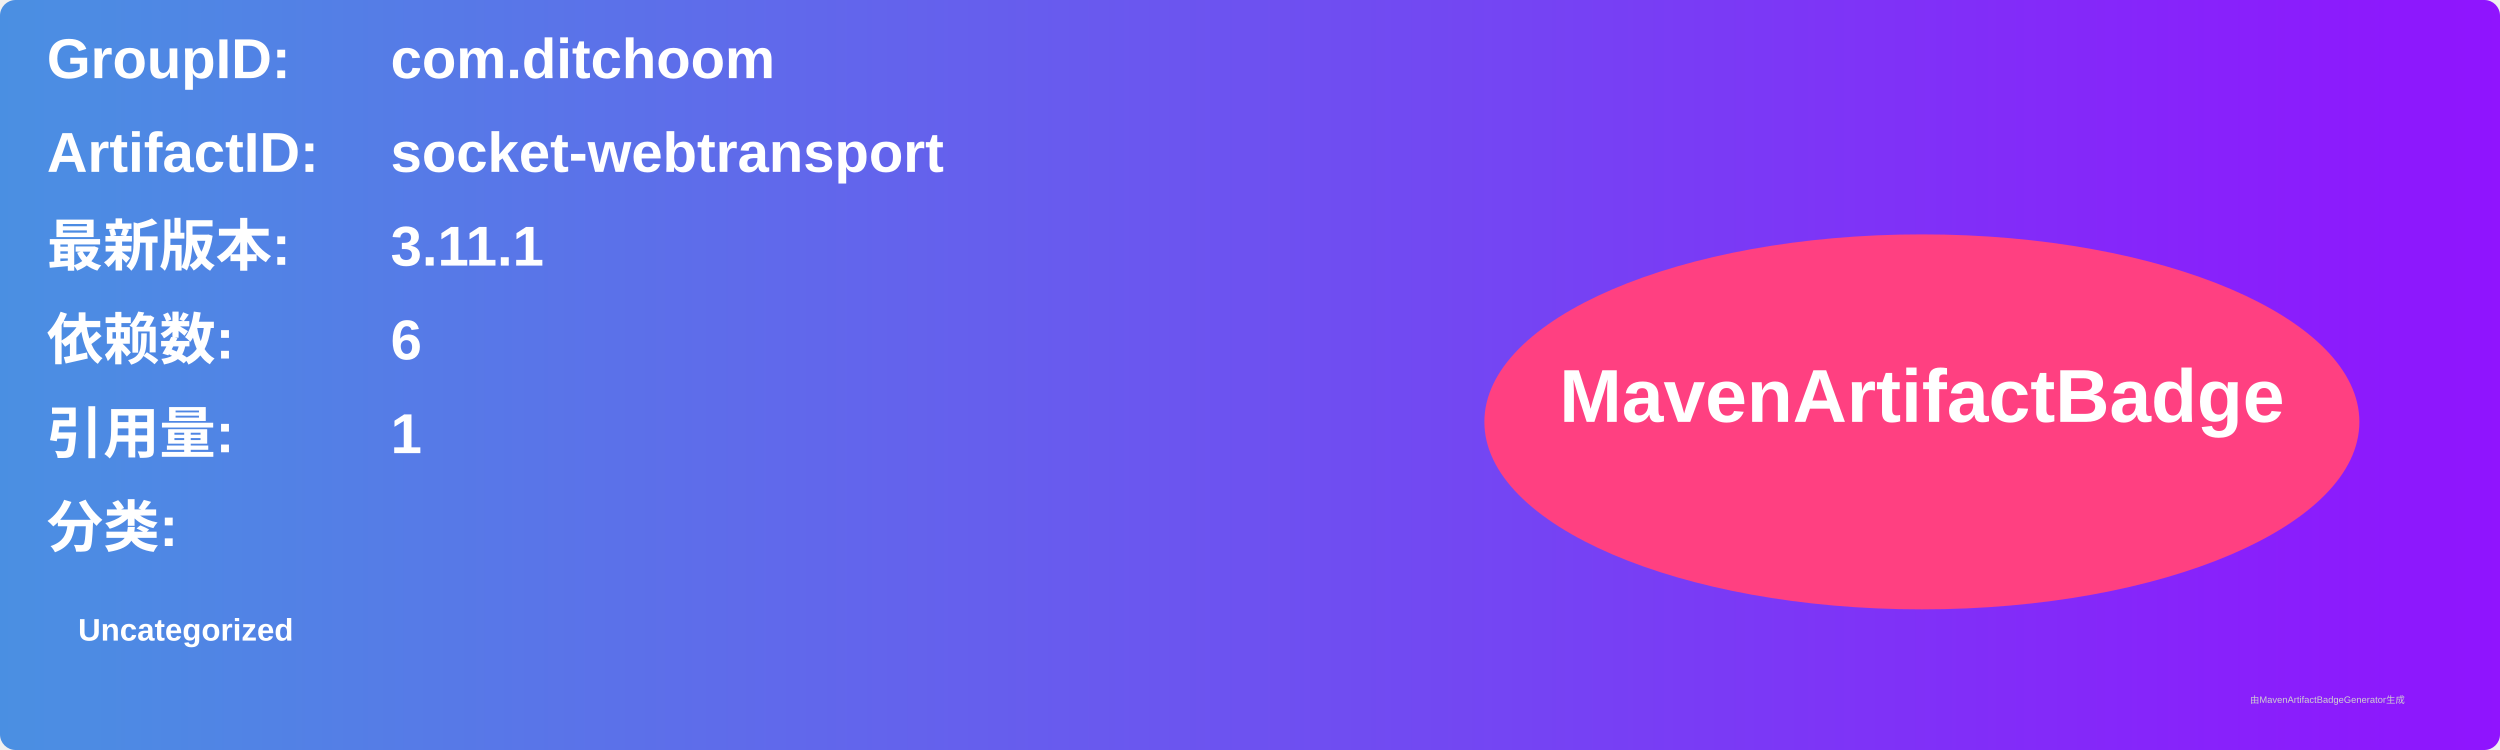
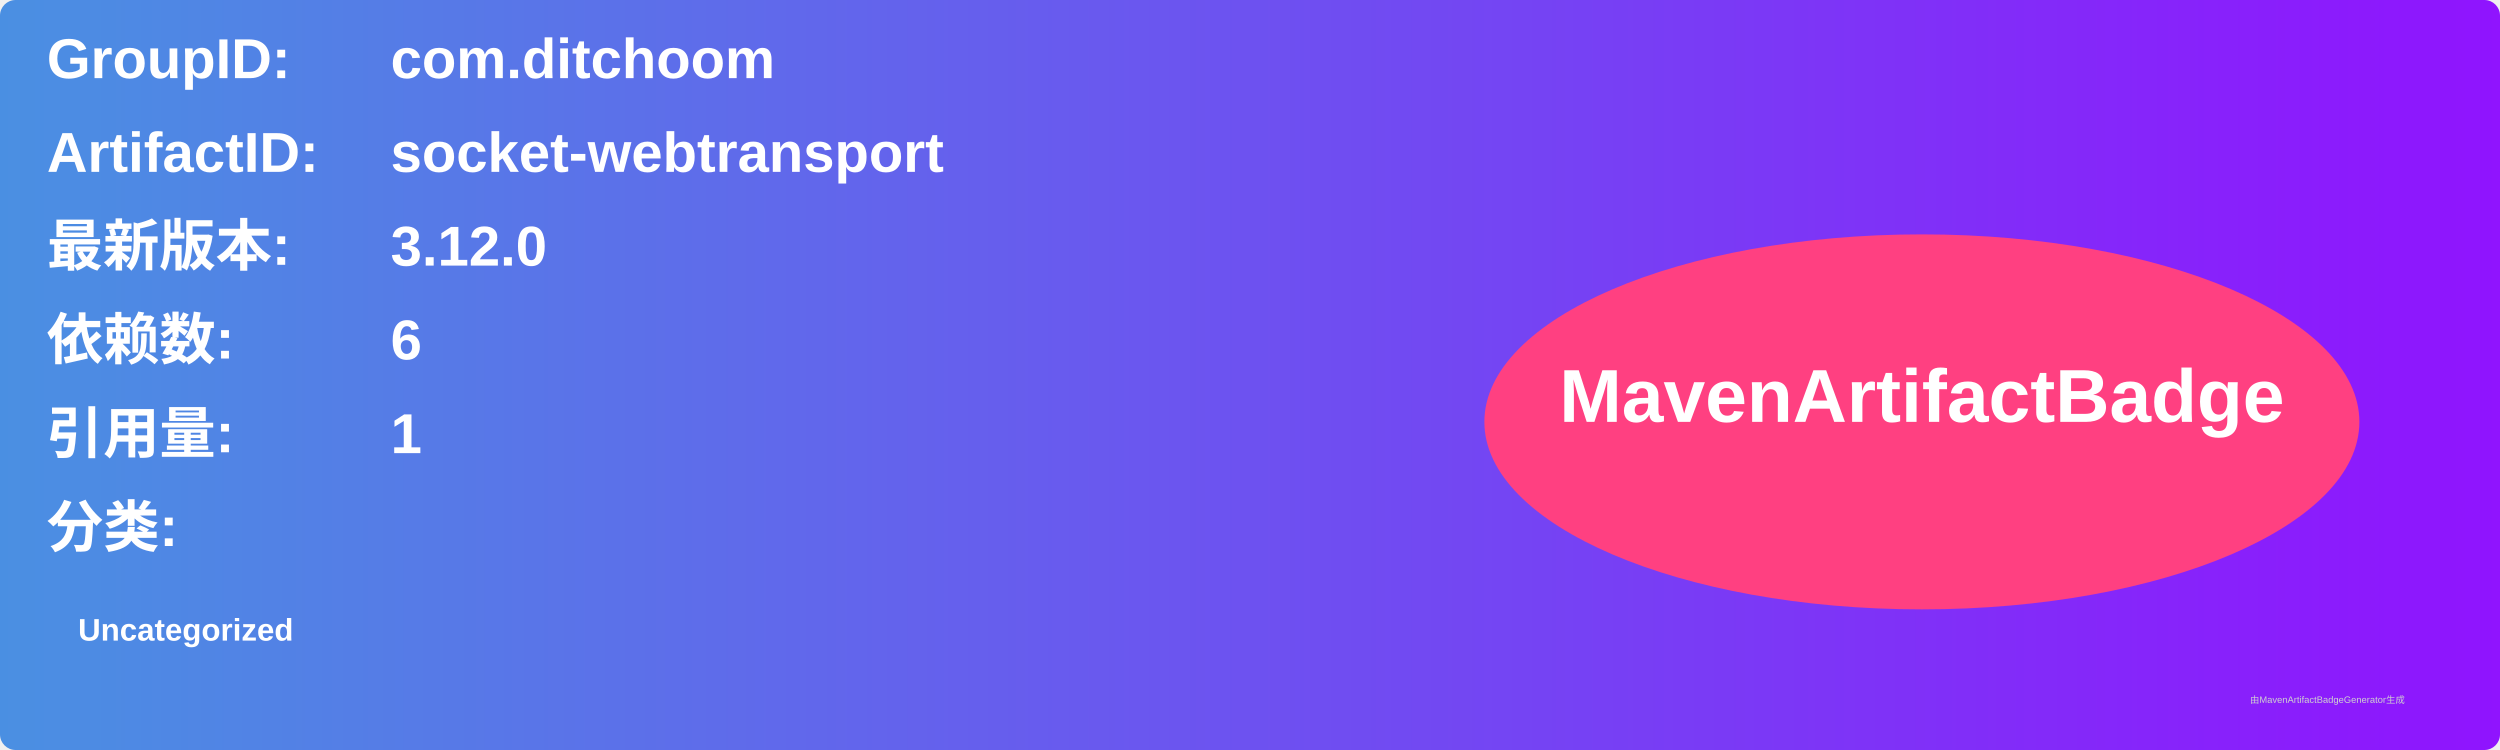
<svg xmlns="http://www.w3.org/2000/svg" width="800" height="240" viewBox="0 0 800 240">
  <linearGradient id="grad" x1="0%" y1="0%" x2="100%" y2="0%">
    <stop offset="0%" stop-color="#4a90e2" />
    <stop offset="100%" stop-color="#9013fe" />
  </linearGradient>
  <rect width="100%" height="100%" rx="5" ry="5" fill="url(#grad)" />
  <g transform="translate(15, 15)">
    <text x="0" y="10" font-family="Arial" font-size="18" fill="white" font-weight="bold" width="260">GroupID:</text>
    <text x="110" y="10" font-family="Arial" font-size="18" fill="white" font-weight="bold" width="460">com.ditchoom</text>
    <text x="0" y="40" font-family="Arial" font-size="18" fill="white" font-weight="bold" width="260">ArtifactID:</text>
    <text x="110" y="40" font-family="Arial" font-size="18" fill="white" font-weight="bold" width="460">socket-webtransport</text>
    <text x="0" y="70" font-family="Arial" font-size="18" fill="white" font-weight="bold">最新版本:</text>
    <text x="110" y="70" font-family="Arial" font-size="18" fill="white" font-weight="bold">
-       <tspan font-weight="bold">3.11.1</tspan>
+       <tspan font-weight="bold">3.12.0</tspan>
    </text>
    <text x="0" y="100" font-family="Arial" font-size="18" fill="white" font-weight="bold">依赖数: </text>
    <text x="110" y="100" font-family="Arial" font-size="18" fill="white">
      <tspan font-weight="bold">6</tspan>
    </text>
    <text x="0" y="130" font-family="Arial" font-size="18" fill="white" font-weight="bold">引用量: </text>
    <text x="110" y="130" font-family="Arial" font-size="18" fill="white">
      <tspan font-weight="bold">1</tspan>
    </text>
    <text x="0" y="160" font-family="Arial" font-size="18" fill="white" font-weight="bold">分类:</text>
    <text x="10" y="190" font-family="Arial" font-size="10" fill="white">
      <tspan font-weight="bold">Uncategorized</tspan>
    </text>
    <ellipse cx="600" cy="120" rx="140" ry="60" fill="#ff4081" />
    <text x="600" y="120" text-anchor="middle" font-family="Arial" font-size="24" fill="white" font-weight="bold">MavenArtifactBadge</text>
  </g>
  <text x="720" y="225" font-family="Arial" font-size="3" fill="#d0d0d0">由MavenArtifactBadgeGenerator生成</text>
</svg>
